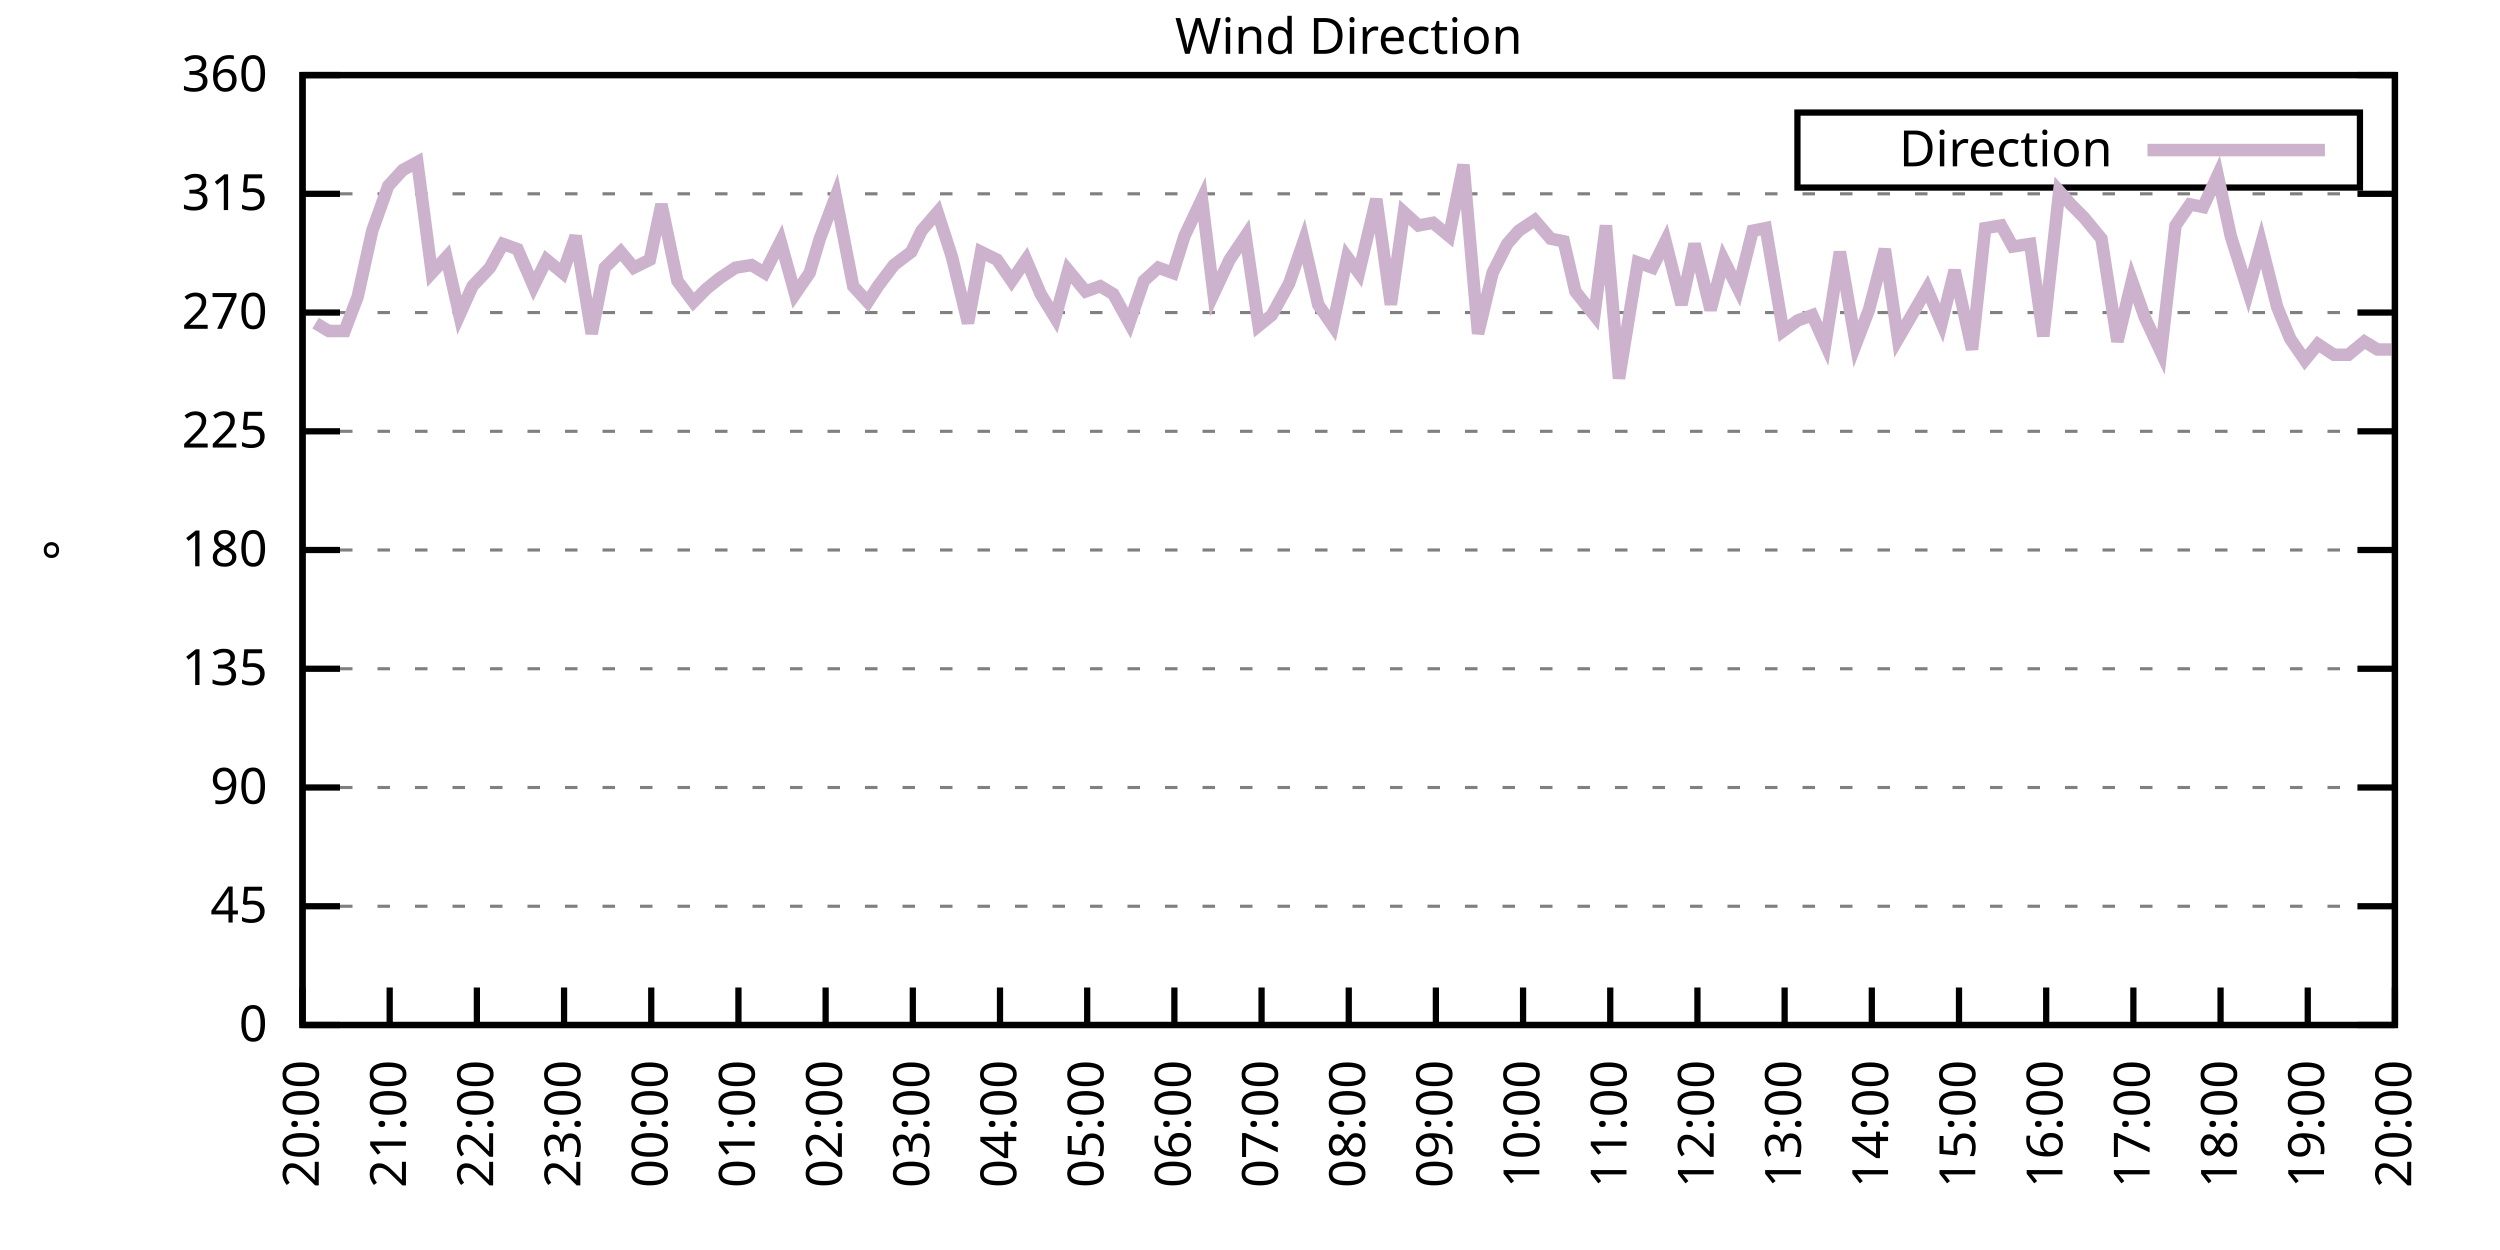
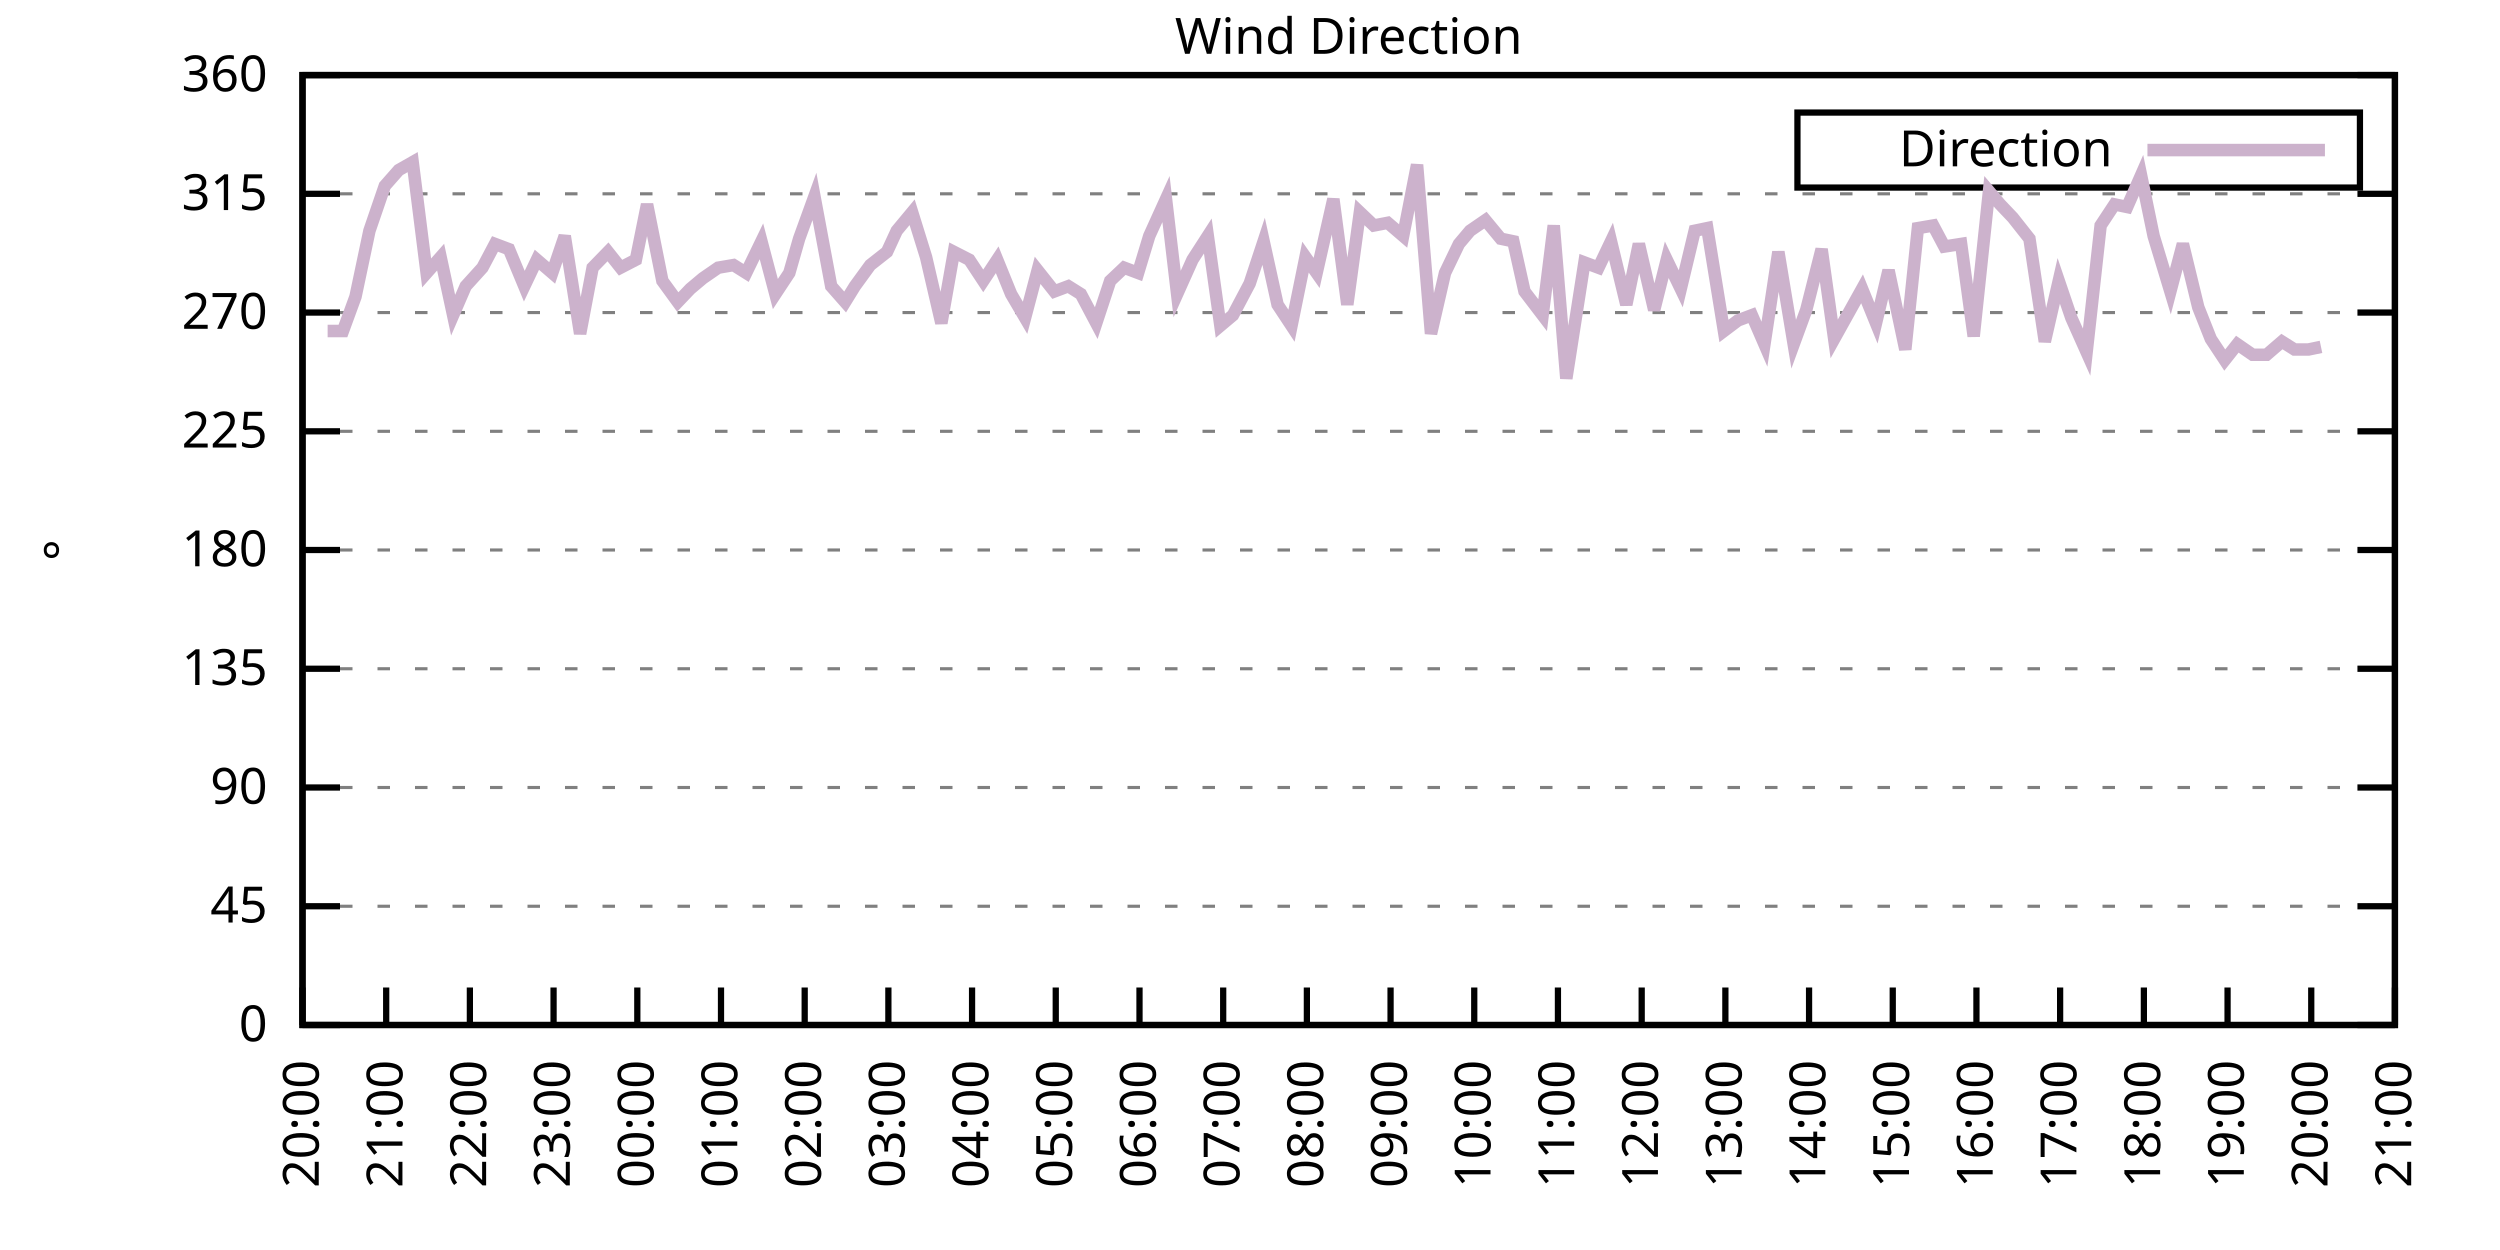
<svg xmlns="http://www.w3.org/2000/svg" xmlns:xlink="http://www.w3.org/1999/xlink" width="400" height="200" viewBox="0 0 400 200">
  <g id="gnuplot_canvas">
    <rect x="0" y="0" width="400" height="200" fill="none" />
    <defs>
      <circle id="gpDot" r="0.5" stroke-width="0.5" stroke="currentColor" />
      <path id="gpPt0" stroke-width="0.333" stroke="currentColor" d="M-1,0 h2 M0,-1 v2" />
      <path id="gpPt1" stroke-width="0.333" stroke="currentColor" d="M-1,-1 L1,1 M1,-1 L-1,1" />
      <path id="gpPt2" stroke-width="0.333" stroke="currentColor" d="M-1,0 L1,0 M0,-1 L0,1 M-1,-1 L1,1 M-1,1 L1,-1" />
      <rect id="gpPt3" stroke-width="0.333" stroke="currentColor" x="-1" y="-1" width="2" height="2" />
      <rect id="gpPt4" stroke-width="0.333" stroke="currentColor" fill="currentColor" x="-1" y="-1" width="2" height="2" />
      <circle id="gpPt5" stroke-width="0.333" stroke="currentColor" cx="0" cy="0" r="1" />
      <use xlink:href="#gpPt5" id="gpPt6" fill="currentColor" stroke="none" />
      <path id="gpPt7" stroke-width="0.333" stroke="currentColor" d="M0,-1.33 L-1.33,0.67 L1.33,0.67 z" />
      <use xlink:href="#gpPt7" id="gpPt8" fill="currentColor" stroke="none" />
      <use xlink:href="#gpPt7" id="gpPt9" stroke="currentColor" transform="rotate(180)" />
      <use xlink:href="#gpPt9" id="gpPt10" fill="currentColor" stroke="none" />
      <use xlink:href="#gpPt3" id="gpPt11" stroke="currentColor" transform="rotate(45)" />
      <use xlink:href="#gpPt11" id="gpPt12" fill="currentColor" stroke="none" />
      <path id="gpPt13" stroke-width="0.333" stroke="currentColor" d="M0,1.330 L1.265,0.411 L0.782,-1.067 L-0.782,-1.076 L-1.265,0.411 z" />
      <use xlink:href="#gpPt13" id="gpPt14" fill="currentColor" stroke="none" />
      <filter id="textbox" filterUnits="objectBoundingBox" x="0" y="0" height="1" width="1">
        <feFlood flood-color="white" flood-opacity="1" result="bgnd" />
        <feComposite in="SourceGraphic" in2="bgnd" operator="atop" />
      </filter>
      <filter id="greybox" filterUnits="objectBoundingBox" x="0" y="0" height="1" width="1">
        <feFlood flood-color="lightgrey" flood-opacity="1" result="grey" />
        <feComposite in="SourceGraphic" in2="grey" operator="atop" />
      </filter>
    </defs>
    <g fill="none" color="white" stroke="currentColor" stroke-width="1.00" stroke-linecap="butt" stroke-linejoin="miter">
</g>
    <g fill="none" color="black" stroke="currentColor" stroke-width="1.00" stroke-linecap="butt" stroke-linejoin="miter">
      <g stroke="none" shape-rendering="crispEdges">
        <polygon fill="rgb(255, 255, 255)" points="48.40,164.00 383.18,164.00 383.18,12.02 48.40,12.02 " />
      </g>
    </g>
    <g fill="none" color="black" stroke="currentColor" stroke-width="1.00" stroke-linecap="butt" stroke-linejoin="miter">
</g>
    <g fill="none" color="black" stroke="black" stroke-width="0.50" stroke-linecap="butt" stroke-linejoin="miter">
</g>
    <g fill="none" color="gray" stroke="currentColor" stroke-width="0.50" stroke-linecap="butt" stroke-linejoin="miter">
      <path stroke="gray" stroke-dasharray="2,4" class="gridline" d="M48.40,164.00 L383.19,164.00  " />
    </g>
    <g fill="none" color="gray" stroke="gray" stroke-width="1.00" stroke-linecap="butt" stroke-linejoin="miter">
</g>
    <g fill="none" color="black" stroke="currentColor" stroke-width="1.00" stroke-linecap="butt" stroke-linejoin="miter">
      <path stroke="black" d="M48.40,164.00 L54.40,164.00 M383.19,164.00 L377.19,164.00  " />
      <g transform="translate(42.80,166.60)" stroke="none" fill="black" font-family="Sans" font-size="8.00" text-anchor="end">
        <text>
          <tspan font-family="Sans"> 0</tspan>
        </text>
      </g>
    </g>
    <g fill="none" color="black" stroke="currentColor" stroke-width="1.00" stroke-linecap="butt" stroke-linejoin="miter">
</g>
    <g fill="none" color="black" stroke="black" stroke-width="0.50" stroke-linecap="butt" stroke-linejoin="miter">
</g>
    <g fill="none" color="gray" stroke="currentColor" stroke-width="0.50" stroke-linecap="butt" stroke-linejoin="miter">
      <path stroke="gray" stroke-dasharray="2,4" class="gridline" d="M48.40,145.00 L383.19,145.00  " />
    </g>
    <g fill="none" color="gray" stroke="gray" stroke-width="1.00" stroke-linecap="butt" stroke-linejoin="miter">
</g>
    <g fill="none" color="black" stroke="currentColor" stroke-width="1.00" stroke-linecap="butt" stroke-linejoin="miter">
      <path stroke="black" d="M48.40,145.00 L54.40,145.00 M383.19,145.00 L377.19,145.00  " />
      <g transform="translate(42.80,147.60)" stroke="none" fill="black" font-family="Sans" font-size="8.00" text-anchor="end">
        <text>
          <tspan font-family="Sans"> 45</tspan>
        </text>
      </g>
    </g>
    <g fill="none" color="black" stroke="currentColor" stroke-width="1.00" stroke-linecap="butt" stroke-linejoin="miter">
</g>
    <g fill="none" color="black" stroke="black" stroke-width="0.50" stroke-linecap="butt" stroke-linejoin="miter">
</g>
    <g fill="none" color="gray" stroke="currentColor" stroke-width="0.50" stroke-linecap="butt" stroke-linejoin="miter">
      <path stroke="gray" stroke-dasharray="2,4" class="gridline" d="M48.40,126.00 L383.19,126.00  " />
    </g>
    <g fill="none" color="gray" stroke="gray" stroke-width="1.00" stroke-linecap="butt" stroke-linejoin="miter">
</g>
    <g fill="none" color="black" stroke="currentColor" stroke-width="1.00" stroke-linecap="butt" stroke-linejoin="miter">
      <path stroke="black" d="M48.40,126.00 L54.40,126.00 M383.19,126.00 L377.19,126.00  " />
      <g transform="translate(42.80,128.60)" stroke="none" fill="black" font-family="Sans" font-size="8.00" text-anchor="end">
        <text>
          <tspan font-family="Sans"> 90</tspan>
        </text>
      </g>
    </g>
    <g fill="none" color="black" stroke="currentColor" stroke-width="1.00" stroke-linecap="butt" stroke-linejoin="miter">
</g>
    <g fill="none" color="black" stroke="black" stroke-width="0.50" stroke-linecap="butt" stroke-linejoin="miter">
</g>
    <g fill="none" color="gray" stroke="currentColor" stroke-width="0.50" stroke-linecap="butt" stroke-linejoin="miter">
      <path stroke="gray" stroke-dasharray="2,4" class="gridline" d="M48.40,107.00 L383.19,107.00  " />
    </g>
    <g fill="none" color="gray" stroke="gray" stroke-width="1.00" stroke-linecap="butt" stroke-linejoin="miter">
</g>
    <g fill="none" color="black" stroke="currentColor" stroke-width="1.00" stroke-linecap="butt" stroke-linejoin="miter">
      <path stroke="black" d="M48.40,107.00 L54.40,107.00 M383.19,107.00 L377.19,107.00  " />
      <g transform="translate(42.80,109.60)" stroke="none" fill="black" font-family="Sans" font-size="8.00" text-anchor="end">
        <text>
          <tspan font-family="Sans"> 135</tspan>
        </text>
      </g>
    </g>
    <g fill="none" color="black" stroke="currentColor" stroke-width="1.00" stroke-linecap="butt" stroke-linejoin="miter">
</g>
    <g fill="none" color="black" stroke="black" stroke-width="0.50" stroke-linecap="butt" stroke-linejoin="miter">
</g>
    <g fill="none" color="gray" stroke="currentColor" stroke-width="0.50" stroke-linecap="butt" stroke-linejoin="miter">
      <path stroke="gray" stroke-dasharray="2,4" class="gridline" d="M48.40,88.00 L383.19,88.00  " />
    </g>
    <g fill="none" color="gray" stroke="gray" stroke-width="1.00" stroke-linecap="butt" stroke-linejoin="miter">
</g>
    <g fill="none" color="black" stroke="currentColor" stroke-width="1.00" stroke-linecap="butt" stroke-linejoin="miter">
      <path stroke="black" d="M48.40,88.00 L54.40,88.00 M383.19,88.00 L377.19,88.00  " />
      <g transform="translate(42.80,90.60)" stroke="none" fill="black" font-family="Sans" font-size="8.00" text-anchor="end">
        <text>
          <tspan font-family="Sans"> 180</tspan>
        </text>
      </g>
    </g>
    <g fill="none" color="black" stroke="currentColor" stroke-width="1.00" stroke-linecap="butt" stroke-linejoin="miter">
</g>
    <g fill="none" color="black" stroke="black" stroke-width="0.50" stroke-linecap="butt" stroke-linejoin="miter">
</g>
    <g fill="none" color="gray" stroke="currentColor" stroke-width="0.50" stroke-linecap="butt" stroke-linejoin="miter">
      <path stroke="gray" stroke-dasharray="2,4" class="gridline" d="M48.40,69.01 L383.19,69.01  " />
    </g>
    <g fill="none" color="gray" stroke="gray" stroke-width="1.00" stroke-linecap="butt" stroke-linejoin="miter">
</g>
    <g fill="none" color="black" stroke="currentColor" stroke-width="1.00" stroke-linecap="butt" stroke-linejoin="miter">
      <path stroke="black" d="M48.40,69.01 L54.40,69.01 M383.19,69.01 L377.19,69.01  " />
      <g transform="translate(42.80,71.61)" stroke="none" fill="black" font-family="Sans" font-size="8.00" text-anchor="end">
        <text>
          <tspan font-family="Sans"> 225</tspan>
        </text>
      </g>
    </g>
    <g fill="none" color="black" stroke="currentColor" stroke-width="1.00" stroke-linecap="butt" stroke-linejoin="miter">
</g>
    <g fill="none" color="black" stroke="black" stroke-width="0.50" stroke-linecap="butt" stroke-linejoin="miter">
</g>
    <g fill="none" color="gray" stroke="currentColor" stroke-width="0.50" stroke-linecap="butt" stroke-linejoin="miter">
      <path stroke="gray" stroke-dasharray="2,4" class="gridline" d="M48.40,50.01 L383.19,50.01  " />
    </g>
    <g fill="none" color="gray" stroke="gray" stroke-width="1.00" stroke-linecap="butt" stroke-linejoin="miter">
</g>
    <g fill="none" color="black" stroke="currentColor" stroke-width="1.00" stroke-linecap="butt" stroke-linejoin="miter">
      <path stroke="black" d="M48.40,50.01 L54.40,50.01 M383.19,50.01 L377.19,50.01  " />
      <g transform="translate(42.80,52.61)" stroke="none" fill="black" font-family="Sans" font-size="8.00" text-anchor="end">
        <text>
          <tspan font-family="Sans"> 270</tspan>
        </text>
      </g>
    </g>
    <g fill="none" color="black" stroke="currentColor" stroke-width="1.00" stroke-linecap="butt" stroke-linejoin="miter">
</g>
    <g fill="none" color="black" stroke="black" stroke-width="0.50" stroke-linecap="butt" stroke-linejoin="miter">
</g>
    <g fill="none" color="gray" stroke="currentColor" stroke-width="0.50" stroke-linecap="butt" stroke-linejoin="miter">
      <path stroke="gray" stroke-dasharray="2,4" class="gridline" d="M48.40,31.01 L383.19,31.01  " />
    </g>
    <g fill="none" color="gray" stroke="gray" stroke-width="1.00" stroke-linecap="butt" stroke-linejoin="miter">
</g>
    <g fill="none" color="black" stroke="currentColor" stroke-width="1.00" stroke-linecap="butt" stroke-linejoin="miter">
      <path stroke="black" d="M48.40,31.01 L54.40,31.01 M383.19,31.01 L377.19,31.01  " />
      <g transform="translate(42.80,33.61)" stroke="none" fill="black" font-family="Sans" font-size="8.00" text-anchor="end">
        <text>
          <tspan font-family="Sans"> 315</tspan>
        </text>
      </g>
    </g>
    <g fill="none" color="black" stroke="currentColor" stroke-width="1.00" stroke-linecap="butt" stroke-linejoin="miter">
</g>
    <g fill="none" color="black" stroke="black" stroke-width="0.50" stroke-linecap="butt" stroke-linejoin="miter">
</g>
    <g fill="none" color="gray" stroke="currentColor" stroke-width="0.50" stroke-linecap="butt" stroke-linejoin="miter">
      <path stroke="gray" stroke-dasharray="2,4" class="gridline" d="M48.40,12.01 L383.19,12.01  " />
    </g>
    <g fill="none" color="gray" stroke="gray" stroke-width="1.00" stroke-linecap="butt" stroke-linejoin="miter">
</g>
    <g fill="none" color="black" stroke="currentColor" stroke-width="1.00" stroke-linecap="butt" stroke-linejoin="miter">
      <path stroke="black" d="M48.40,12.01 L54.40,12.01 M383.19,12.01 L377.19,12.01  " />
      <g transform="translate(42.80,14.61)" stroke="none" fill="black" font-family="Sans" font-size="8.00" text-anchor="end">
        <text>
          <tspan font-family="Sans"> 360</tspan>
        </text>
      </g>
    </g>
    <g fill="none" color="black" stroke="currentColor" stroke-width="1.00" stroke-linecap="butt" stroke-linejoin="miter">
      <path stroke="black" d="M48.40,164.00 L48.40,158.00  " />
      <g transform="translate(51.00,169.60) rotate(270.00)" stroke="none" fill="black" font-family="Sans" font-size="8.00" text-anchor="end">
        <text>
          <tspan font-family="Sans">20:00</tspan>
        </text>
      </g>
    </g>
    <g fill="none" color="black" stroke="currentColor" stroke-width="1.00" stroke-linecap="butt" stroke-linejoin="miter">
-       <path stroke="black" d="M62.35,164.00 L62.35,158.00  " />
-       <g transform="translate(64.95,169.60) rotate(270.00)" stroke="none" fill="black" font-family="Sans" font-size="8.00" text-anchor="end">
+       <path stroke="black" d="M61.79,164.00 L61.79,158.00  " />
+       <g transform="translate(64.39,169.60) rotate(270.00)" stroke="none" fill="black" font-family="Sans" font-size="8.00" text-anchor="end">
        <text>
          <tspan font-family="Sans">21:00</tspan>
        </text>
      </g>
    </g>
    <g fill="none" color="black" stroke="currentColor" stroke-width="1.00" stroke-linecap="butt" stroke-linejoin="miter">
-       <path stroke="black" d="M76.30,164.00 L76.30,158.00  " />
-       <g transform="translate(78.90,169.60) rotate(270.00)" stroke="none" fill="black" font-family="Sans" font-size="8.00" text-anchor="end">
+       <path stroke="black" d="M75.18,164.00 L75.18,158.00  " />
+       <g transform="translate(77.78,169.60) rotate(270.00)" stroke="none" fill="black" font-family="Sans" font-size="8.00" text-anchor="end">
        <text>
          <tspan font-family="Sans">22:00</tspan>
        </text>
      </g>
    </g>
    <g fill="none" color="black" stroke="currentColor" stroke-width="1.00" stroke-linecap="butt" stroke-linejoin="miter">
-       <path stroke="black" d="M90.25,164.00 L90.25,158.00  " />
-       <g transform="translate(92.85,169.60) rotate(270.00)" stroke="none" fill="black" font-family="Sans" font-size="8.00" text-anchor="end">
+       <path stroke="black" d="M88.57,164.00 L88.57,158.00  " />
+       <g transform="translate(91.17,169.60) rotate(270.00)" stroke="none" fill="black" font-family="Sans" font-size="8.00" text-anchor="end">
        <text>
          <tspan font-family="Sans">23:00</tspan>
        </text>
      </g>
    </g>
    <g fill="none" color="black" stroke="currentColor" stroke-width="1.00" stroke-linecap="butt" stroke-linejoin="miter">
-       <path stroke="black" d="M104.20,164.00 L104.20,158.00  " />
-       <g transform="translate(106.80,169.60) rotate(270.00)" stroke="none" fill="black" font-family="Sans" font-size="8.00" text-anchor="end">
+       <path stroke="black" d="M101.97,164.00 L101.97,158.00  " />
+       <g transform="translate(104.57,169.60) rotate(270.00)" stroke="none" fill="black" font-family="Sans" font-size="8.00" text-anchor="end">
        <text>
          <tspan font-family="Sans">00:00</tspan>
        </text>
      </g>
    </g>
    <g fill="none" color="black" stroke="currentColor" stroke-width="1.00" stroke-linecap="butt" stroke-linejoin="miter">
-       <path stroke="black" d="M118.15,164.00 L118.15,158.00  " />
-       <g transform="translate(120.75,169.60) rotate(270.00)" stroke="none" fill="black" font-family="Sans" font-size="8.00" text-anchor="end">
+       <path stroke="black" d="M115.36,164.00 L115.36,158.00  " />
+       <g transform="translate(117.96,169.60) rotate(270.00)" stroke="none" fill="black" font-family="Sans" font-size="8.00" text-anchor="end">
        <text>
          <tspan font-family="Sans">01:00</tspan>
        </text>
      </g>
    </g>
    <g fill="none" color="black" stroke="currentColor" stroke-width="1.00" stroke-linecap="butt" stroke-linejoin="miter">
-       <path stroke="black" d="M132.10,164.00 L132.10,158.00  " />
-       <g transform="translate(134.70,169.60) rotate(270.00)" stroke="none" fill="black" font-family="Sans" font-size="8.00" text-anchor="end">
+       <path stroke="black" d="M128.75,164.00 L128.75,158.00  " />
+       <g transform="translate(131.35,169.60) rotate(270.00)" stroke="none" fill="black" font-family="Sans" font-size="8.00" text-anchor="end">
        <text>
          <tspan font-family="Sans">02:00</tspan>
        </text>
      </g>
    </g>
    <g fill="none" color="black" stroke="currentColor" stroke-width="1.00" stroke-linecap="butt" stroke-linejoin="miter">
-       <path stroke="black" d="M146.05,164.00 L146.05,158.00  " />
-       <g transform="translate(148.65,169.60) rotate(270.00)" stroke="none" fill="black" font-family="Sans" font-size="8.00" text-anchor="end">
+       <path stroke="black" d="M142.14,164.00 L142.14,158.00  " />
+       <g transform="translate(144.74,169.60) rotate(270.00)" stroke="none" fill="black" font-family="Sans" font-size="8.00" text-anchor="end">
        <text>
          <tspan font-family="Sans">03:00</tspan>
        </text>
      </g>
    </g>
    <g fill="none" color="black" stroke="currentColor" stroke-width="1.00" stroke-linecap="butt" stroke-linejoin="miter">
-       <path stroke="black" d="M160.00,164.00 L160.00,158.00  " />
-       <g transform="translate(162.60,169.60) rotate(270.00)" stroke="none" fill="black" font-family="Sans" font-size="8.00" text-anchor="end">
+       <path stroke="black" d="M155.53,164.00 L155.53,158.00  " />
+       <g transform="translate(158.13,169.60) rotate(270.00)" stroke="none" fill="black" font-family="Sans" font-size="8.00" text-anchor="end">
        <text>
          <tspan font-family="Sans">04:00</tspan>
        </text>
      </g>
    </g>
    <g fill="none" color="black" stroke="currentColor" stroke-width="1.00" stroke-linecap="butt" stroke-linejoin="miter">
-       <path stroke="black" d="M173.95,164.00 L173.95,158.00  " />
-       <g transform="translate(176.55,169.60) rotate(270.00)" stroke="none" fill="black" font-family="Sans" font-size="8.00" text-anchor="end">
+       <path stroke="black" d="M168.92,164.00 L168.92,158.00  " />
+       <g transform="translate(171.52,169.60) rotate(270.00)" stroke="none" fill="black" font-family="Sans" font-size="8.00" text-anchor="end">
        <text>
          <tspan font-family="Sans">05:00</tspan>
        </text>
      </g>
    </g>
    <g fill="none" color="black" stroke="currentColor" stroke-width="1.00" stroke-linecap="butt" stroke-linejoin="miter">
-       <path stroke="black" d="M187.90,164.00 L187.90,158.00  " />
-       <g transform="translate(190.50,169.60) rotate(270.00)" stroke="none" fill="black" font-family="Sans" font-size="8.00" text-anchor="end">
+       <path stroke="black" d="M182.32,164.00 L182.32,158.00  " />
+       <g transform="translate(184.92,169.60) rotate(270.00)" stroke="none" fill="black" font-family="Sans" font-size="8.00" text-anchor="end">
        <text>
          <tspan font-family="Sans">06:00</tspan>
        </text>
      </g>
    </g>
    <g fill="none" color="black" stroke="currentColor" stroke-width="1.00" stroke-linecap="butt" stroke-linejoin="miter">
-       <path stroke="black" d="M201.85,164.00 L201.85,158.00  " />
-       <g transform="translate(204.45,169.60) rotate(270.00)" stroke="none" fill="black" font-family="Sans" font-size="8.00" text-anchor="end">
+       <path stroke="black" d="M195.71,164.00 L195.71,158.00  " />
+       <g transform="translate(198.31,169.60) rotate(270.00)" stroke="none" fill="black" font-family="Sans" font-size="8.00" text-anchor="end">
        <text>
          <tspan font-family="Sans">07:00</tspan>
        </text>
      </g>
    </g>
    <g fill="none" color="black" stroke="currentColor" stroke-width="1.00" stroke-linecap="butt" stroke-linejoin="miter">
-       <path stroke="black" d="M215.80,164.00 L215.80,158.00  " />
-       <g transform="translate(218.40,169.60) rotate(270.00)" stroke="none" fill="black" font-family="Sans" font-size="8.00" text-anchor="end">
+       <path stroke="black" d="M209.10,164.00 L209.10,158.00  " />
+       <g transform="translate(211.70,169.60) rotate(270.00)" stroke="none" fill="black" font-family="Sans" font-size="8.00" text-anchor="end">
        <text>
          <tspan font-family="Sans">08:00</tspan>
        </text>
      </g>
    </g>
    <g fill="none" color="black" stroke="currentColor" stroke-width="1.00" stroke-linecap="butt" stroke-linejoin="miter">
-       <path stroke="black" d="M229.74,164.00 L229.74,158.00  " />
-       <g transform="translate(232.34,169.60) rotate(270.00)" stroke="none" fill="black" font-family="Sans" font-size="8.00" text-anchor="end">
+       <path stroke="black" d="M222.49,164.00 L222.49,158.00  " />
+       <g transform="translate(225.09,169.60) rotate(270.00)" stroke="none" fill="black" font-family="Sans" font-size="8.00" text-anchor="end">
        <text>
          <tspan font-family="Sans">09:00</tspan>
        </text>
      </g>
    </g>
    <g fill="none" color="black" stroke="currentColor" stroke-width="1.00" stroke-linecap="butt" stroke-linejoin="miter">
-       <path stroke="black" d="M243.69,164.00 L243.69,158.00  " />
-       <g transform="translate(246.29,169.60) rotate(270.00)" stroke="none" fill="black" font-family="Sans" font-size="8.00" text-anchor="end">
+       <path stroke="black" d="M235.88,164.00 L235.88,158.00  " />
+       <g transform="translate(238.48,169.60) rotate(270.00)" stroke="none" fill="black" font-family="Sans" font-size="8.00" text-anchor="end">
        <text>
          <tspan font-family="Sans">10:00</tspan>
        </text>
      </g>
    </g>
    <g fill="none" color="black" stroke="currentColor" stroke-width="1.00" stroke-linecap="butt" stroke-linejoin="miter">
-       <path stroke="black" d="M257.64,164.00 L257.64,158.00  " />
-       <g transform="translate(260.24,169.60) rotate(270.00)" stroke="none" fill="black" font-family="Sans" font-size="8.00" text-anchor="end">
+       <path stroke="black" d="M249.27,164.00 L249.27,158.00  " />
+       <g transform="translate(251.87,169.60) rotate(270.00)" stroke="none" fill="black" font-family="Sans" font-size="8.00" text-anchor="end">
        <text>
          <tspan font-family="Sans">11:00</tspan>
        </text>
      </g>
    </g>
    <g fill="none" color="black" stroke="currentColor" stroke-width="1.00" stroke-linecap="butt" stroke-linejoin="miter">
-       <path stroke="black" d="M271.59,164.00 L271.59,158.00  " />
-       <g transform="translate(274.19,169.60) rotate(270.00)" stroke="none" fill="black" font-family="Sans" font-size="8.00" text-anchor="end">
+       <path stroke="black" d="M262.67,164.00 L262.67,158.00  " />
+       <g transform="translate(265.27,169.60) rotate(270.00)" stroke="none" fill="black" font-family="Sans" font-size="8.00" text-anchor="end">
        <text>
          <tspan font-family="Sans">12:00</tspan>
        </text>
      </g>
    </g>
    <g fill="none" color="black" stroke="currentColor" stroke-width="1.00" stroke-linecap="butt" stroke-linejoin="miter">
-       <path stroke="black" d="M285.54,164.00 L285.54,158.00  " />
-       <g transform="translate(288.14,169.60) rotate(270.00)" stroke="none" fill="black" font-family="Sans" font-size="8.00" text-anchor="end">
+       <path stroke="black" d="M276.06,164.00 L276.06,158.00  " />
+       <g transform="translate(278.66,169.60) rotate(270.00)" stroke="none" fill="black" font-family="Sans" font-size="8.00" text-anchor="end">
        <text>
          <tspan font-family="Sans">13:00</tspan>
        </text>
      </g>
    </g>
    <g fill="none" color="black" stroke="currentColor" stroke-width="1.00" stroke-linecap="butt" stroke-linejoin="miter">
-       <path stroke="black" d="M299.49,164.00 L299.49,158.00  " />
-       <g transform="translate(302.09,169.60) rotate(270.00)" stroke="none" fill="black" font-family="Sans" font-size="8.00" text-anchor="end">
+       <path stroke="black" d="M289.45,164.00 L289.45,158.00  " />
+       <g transform="translate(292.05,169.60) rotate(270.00)" stroke="none" fill="black" font-family="Sans" font-size="8.00" text-anchor="end">
        <text>
          <tspan font-family="Sans">14:00</tspan>
        </text>
      </g>
    </g>
    <g fill="none" color="black" stroke="currentColor" stroke-width="1.00" stroke-linecap="butt" stroke-linejoin="miter">
-       <path stroke="black" d="M313.44,164.00 L313.44,158.00  " />
-       <g transform="translate(316.04,169.60) rotate(270.00)" stroke="none" fill="black" font-family="Sans" font-size="8.00" text-anchor="end">
+       <path stroke="black" d="M302.84,164.00 L302.84,158.00  " />
+       <g transform="translate(305.44,169.60) rotate(270.00)" stroke="none" fill="black" font-family="Sans" font-size="8.00" text-anchor="end">
        <text>
          <tspan font-family="Sans">15:00</tspan>
        </text>
      </g>
    </g>
    <g fill="none" color="black" stroke="currentColor" stroke-width="1.00" stroke-linecap="butt" stroke-linejoin="miter">
-       <path stroke="black" d="M327.39,164.00 L327.39,158.00  " />
-       <g transform="translate(329.99,169.60) rotate(270.00)" stroke="none" fill="black" font-family="Sans" font-size="8.00" text-anchor="end">
+       <path stroke="black" d="M316.23,164.00 L316.23,158.00  " />
+       <g transform="translate(318.83,169.60) rotate(270.00)" stroke="none" fill="black" font-family="Sans" font-size="8.00" text-anchor="end">
        <text>
          <tspan font-family="Sans">16:00</tspan>
        </text>
      </g>
    </g>
    <g fill="none" color="black" stroke="currentColor" stroke-width="1.00" stroke-linecap="butt" stroke-linejoin="miter">
-       <path stroke="black" d="M341.34,164.00 L341.34,158.00  " />
-       <g transform="translate(343.94,169.60) rotate(270.00)" stroke="none" fill="black" font-family="Sans" font-size="8.00" text-anchor="end">
+       <path stroke="black" d="M329.62,164.00 L329.62,158.00  " />
+       <g transform="translate(332.22,169.60) rotate(270.00)" stroke="none" fill="black" font-family="Sans" font-size="8.00" text-anchor="end">
        <text>
          <tspan font-family="Sans">17:00</tspan>
        </text>
      </g>
    </g>
    <g fill="none" color="black" stroke="currentColor" stroke-width="1.00" stroke-linecap="butt" stroke-linejoin="miter">
-       <path stroke="black" d="M355.29,164.00 L355.29,158.00  " />
-       <g transform="translate(357.89,169.60) rotate(270.00)" stroke="none" fill="black" font-family="Sans" font-size="8.00" text-anchor="end">
+       <path stroke="black" d="M343.02,164.00 L343.02,158.00  " />
+       <g transform="translate(345.62,169.60) rotate(270.00)" stroke="none" fill="black" font-family="Sans" font-size="8.00" text-anchor="end">
        <text>
          <tspan font-family="Sans">18:00</tspan>
        </text>
      </g>
    </g>
    <g fill="none" color="black" stroke="currentColor" stroke-width="1.00" stroke-linecap="butt" stroke-linejoin="miter">
-       <path stroke="black" d="M369.24,164.00 L369.24,158.00  " />
-       <g transform="translate(371.84,169.60) rotate(270.00)" stroke="none" fill="black" font-family="Sans" font-size="8.00" text-anchor="end">
+       <path stroke="black" d="M356.41,164.00 L356.41,158.00  " />
+       <g transform="translate(359.01,169.60) rotate(270.00)" stroke="none" fill="black" font-family="Sans" font-size="8.00" text-anchor="end">
        <text>
          <tspan font-family="Sans">19:00</tspan>
+         </text>
+       </g>
+     </g>
+     <g fill="none" color="black" stroke="currentColor" stroke-width="1.00" stroke-linecap="butt" stroke-linejoin="miter">
+       <path stroke="black" d="M369.80,164.00 L369.80,158.00  " />
+       <g transform="translate(372.40,169.60) rotate(270.00)" stroke="none" fill="black" font-family="Sans" font-size="8.00" text-anchor="end">
+         <text>
+           <tspan font-family="Sans">20:00</tspan>
        </text>
      </g>
    </g>
    <g fill="none" color="black" stroke="currentColor" stroke-width="1.00" stroke-linecap="butt" stroke-linejoin="miter">
      <path stroke="black" d="M383.19,164.00 L383.19,158.00  " />
      <g transform="translate(385.79,169.60) rotate(270.00)" stroke="none" fill="black" font-family="Sans" font-size="8.00" text-anchor="end">
        <text>
-           <tspan font-family="Sans">20:00</tspan>
+           <tspan font-family="Sans">21:00</tspan>
        </text>
      </g>
    </g>
    <g fill="none" color="black" stroke="currentColor" stroke-width="1.00" stroke-linecap="butt" stroke-linejoin="miter">
</g>
    <g fill="none" color="black" stroke="currentColor" stroke-width="1.00" stroke-linecap="butt" stroke-linejoin="miter">
      <path stroke="black" d="M48.40,12.01 L48.40,164.00 L383.19,164.00 L383.19,12.01 L48.40,12.01 Z  " />
    </g>
    <g fill="none" color="black" stroke="currentColor" stroke-width="1.00" stroke-linecap="butt" stroke-linejoin="miter">
</g>
    <g fill="none" color="black" stroke="currentColor" stroke-width="1.00" stroke-linecap="butt" stroke-linejoin="miter">
      <path stroke="black" d="M287.59,30.01 L287.59,18.01 L377.59,18.01 L377.59,30.01 L287.59,30.01 Z  " />
    </g>
    <g id="Wind_direction_plot_1">
      <g fill="none" color="white" stroke="black" stroke-width="2.00" stroke-linecap="butt" stroke-linejoin="miter">
</g>
      <g fill="none" color="black" stroke="currentColor" stroke-width="2.00" stroke-linecap="butt" stroke-linejoin="miter">
        <g transform="translate(337.99,26.61)" stroke="none" fill="black" font-family="Sans" font-size="8.00" text-anchor="end">
          <text>
            <tspan font-family="Sans">Direction</tspan>
          </text>
        </g>
      </g>
      <g fill="none" color="black" stroke="currentColor" stroke-width="2.00" stroke-linecap="butt" stroke-linejoin="miter">
-         <path stroke="rgb(204, 178, 204)" d="M343.59,24.01 L371.99,24.01 M50.49,51.70 L52.58,52.96 L55.14,52.96 L57.23,47.47 L59.56,36.92 L62.12,29.74   L64.44,27.21 L66.77,25.94 L69.09,43.67 L71.42,41.14 L73.51,50.43 L75.60,45.79 L78.39,42.83 L80.48,39.03   L82.81,39.87 L85.37,45.79 L87.46,41.56 L90.02,43.67 L92.11,37.76 L94.67,53.39 L96.76,42.83 L99.32,40.30   L101.41,42.83 L103.97,41.56 L105.83,32.70 L108.38,44.94 L110.94,48.32 L113.03,46.21 L115.13,44.52 L117.68,42.83   L120.24,42.41 L122.33,43.67 L124.89,38.61 L127.22,47.05 L129.54,43.67 L131.17,38.19 L133.72,31.43 L136.51,45.79   L138.84,48.32 L140.47,45.79 L143.02,42.41 L145.81,40.30 L147.44,36.92 L150.00,33.96 L152.32,41.14 L154.88,51.70   L156.97,40.30 L159.53,41.56 L161.86,44.94 L164.18,41.56 L166.51,47.05 L168.83,50.85 L170.92,43.25 L173.71,46.63   L176.04,45.79 L178.13,47.05 L180.69,51.70 L183.01,44.94 L185.34,42.83 L187.66,43.67 L189.52,37.76 L192.31,31.85   L194.17,47.05 L196.73,41.56 L199.29,37.76 L201.38,52.12 L203.47,50.43 L206.26,45.36 L208.59,38.61 L210.91,48.74   L213.24,52.12 L215.56,41.14 L217.42,43.67 L220.21,31.85 L222.54,48.74 L224.63,33.96 L226.95,36.08 L229.28,35.65   L231.84,37.76 L234.16,26.36 L236.49,53.39 L238.81,43.67 L241.14,39.03 L243.00,36.92 L245.55,35.23 L248.11,38.19   L250.20,38.61 L252.06,46.63 L255.09,50.43 L256.95,36.08 L259.04,60.56 L262.06,41.99 L264.39,42.83 L266.48,38.61   L269.04,48.74 L271.13,39.03 L273.69,49.59 L275.78,41.56 L278.10,46.21 L280.43,36.92 L282.52,36.50 L285.31,52.96   L287.64,51.27 L289.96,50.43 L292.05,55.07 L294.38,40.30 L296.94,55.07 L299.03,49.59 L301.58,39.87 L303.68,54.23   L308.33,46.21 L310.65,51.70 L312.74,43.25 L315.53,55.92 L317.63,36.50 L320.18,36.08 L322.04,39.45 L324.83,39.03   L326.93,53.81 L329.48,30.59 L331.34,32.70 L333.44,34.81 L336.23,38.19 L338.78,54.65 L341.11,44.94 L343.20,50.85   L345.76,56.34 L348.08,36.08 L350.41,32.70 L352.50,33.12 L354.83,28.05 L356.92,37.76 L359.71,46.63 L361.80,39.03   L364.36,49.16 L366.45,54.23 L368.78,57.61 L370.87,55.07 L373.43,56.76 L375.75,56.76 L378.31,54.65 L380.40,55.92   L382.73,55.92  " />
+         <path stroke="rgb(204, 178, 204)" d="M343.59,24.01 L371.99,24.01 M52.42,52.96 L54.87,52.96 L56.88,47.47 L59.11,36.92 L61.57,29.74 L63.80,27.21   L66.03,25.94 L68.26,43.67 L70.50,41.14 L72.50,50.43 L74.51,45.79 L77.19,42.83 L79.20,39.03 L81.43,39.87   L83.89,45.79 L85.90,41.56 L88.35,43.67 L90.36,37.76 L92.82,53.39 L94.82,42.83 L97.28,40.30 L99.29,42.83   L101.74,41.56 L103.53,32.70 L105.98,44.94 L108.44,48.32 L110.45,46.21 L112.46,44.52 L114.91,42.83 L117.37,42.41   L119.38,43.67 L121.83,38.61 L124.06,47.05 L126.29,43.67 L127.86,38.19 L130.31,31.43 L132.99,45.79 L135.22,48.32   L136.78,45.79 L139.24,42.41 L141.92,40.30 L143.48,36.92 L145.94,33.96 L148.17,41.14 L150.62,51.70 L152.63,40.30   L155.09,41.56 L157.32,44.94 L159.55,41.56 L161.78,47.05 L164.01,50.85 L166.02,43.25 L168.70,46.63 L170.93,45.79   L172.94,47.05 L175.40,51.70 L177.63,44.94 L179.86,42.83 L182.09,43.67 L183.88,37.76 L186.56,31.85 L188.34,47.05   L190.80,41.56 L193.25,37.76 L195.26,52.12 L197.27,50.43 L199.95,45.36 L202.18,38.61 L204.41,48.74 L206.64,52.12   L208.88,41.14 L210.66,43.67 L213.34,31.85 L215.57,48.74 L217.58,33.96 L219.81,36.08 L222.04,35.65 L224.50,37.76   L226.73,26.36 L228.96,53.39 L231.20,43.67 L233.43,39.03 L235.21,36.92 L237.67,35.23 L240.12,38.19 L242.13,38.61   L243.92,46.63 L246.82,50.43 L248.60,36.08 L250.61,60.56 L253.51,41.99 L255.75,42.83 L257.76,38.61 L260.21,48.74   L262.22,39.03 L264.67,49.59 L266.68,41.56 L268.92,46.21 L271.15,36.92 L273.16,36.50 L275.83,52.96 L278.07,51.27   L280.30,50.43 L282.31,55.07 L284.54,40.30 L286.99,55.07 L289.00,49.59 L291.46,39.87 L293.47,54.23 L297.93,46.21   L300.16,51.70 L302.17,43.25 L304.85,55.92 L306.86,36.50 L309.31,36.08 L311.10,39.45 L313.78,39.03 L315.79,53.81   L318.24,30.59 L320.03,32.70 L322.04,34.81 L324.71,38.19 L327.17,54.65 L329.40,44.94 L331.41,50.85 L333.86,56.34   L336.10,36.08 L338.33,32.70 L340.34,33.12 L342.57,28.05 L344.58,37.76 L347.26,46.63 L349.26,39.03 L351.72,49.16   L353.73,54.23 L355.96,57.61 L357.97,55.07 L360.42,56.76 L362.66,56.76 L365.11,54.65 L367.12,55.92 L369.35,55.92   L371.36,55.50  " />
      </g>
    </g>
    <g fill="none" color="black" stroke="currentColor" stroke-width="2.00" stroke-linecap="butt" stroke-linejoin="miter">
</g>
    <g fill="none" color="black" stroke="black" stroke-width="1.00" stroke-linecap="butt" stroke-linejoin="miter">
</g>
    <g fill="none" color="black" stroke="currentColor" stroke-width="1.00" stroke-linecap="butt" stroke-linejoin="miter">
      <path stroke="black" d="M48.40,12.01 L48.40,164.00 L383.19,164.00 L383.19,12.01 L48.40,12.01 Z  " />
      <g transform="translate(12.80,88.01) rotate(270.00)" stroke="none" fill="black" font-family="Sans" font-size="8.00" text-anchor="middle">
        <text>
          <tspan font-family="Sans">°</tspan>
        </text>
      </g>
    </g>
    <g fill="none" color="black" stroke="currentColor" stroke-width="1.00" stroke-linecap="butt" stroke-linejoin="miter">
</g>
    <g fill="none" color="black" stroke="currentColor" stroke-width="1.00" stroke-linecap="butt" stroke-linejoin="miter">
      <g transform="translate(215.79,8.61)" stroke="none" fill="black" font-family="Sans" font-size="8.00" text-anchor="middle">
        <text>
          <tspan font-family="Sans">Wind Direction</tspan>
        </text>
      </g>
    </g>
    <g fill="none" color="black" stroke="currentColor" stroke-width="1.00" stroke-linecap="butt" stroke-linejoin="miter">
</g>
  </g>
</svg>
